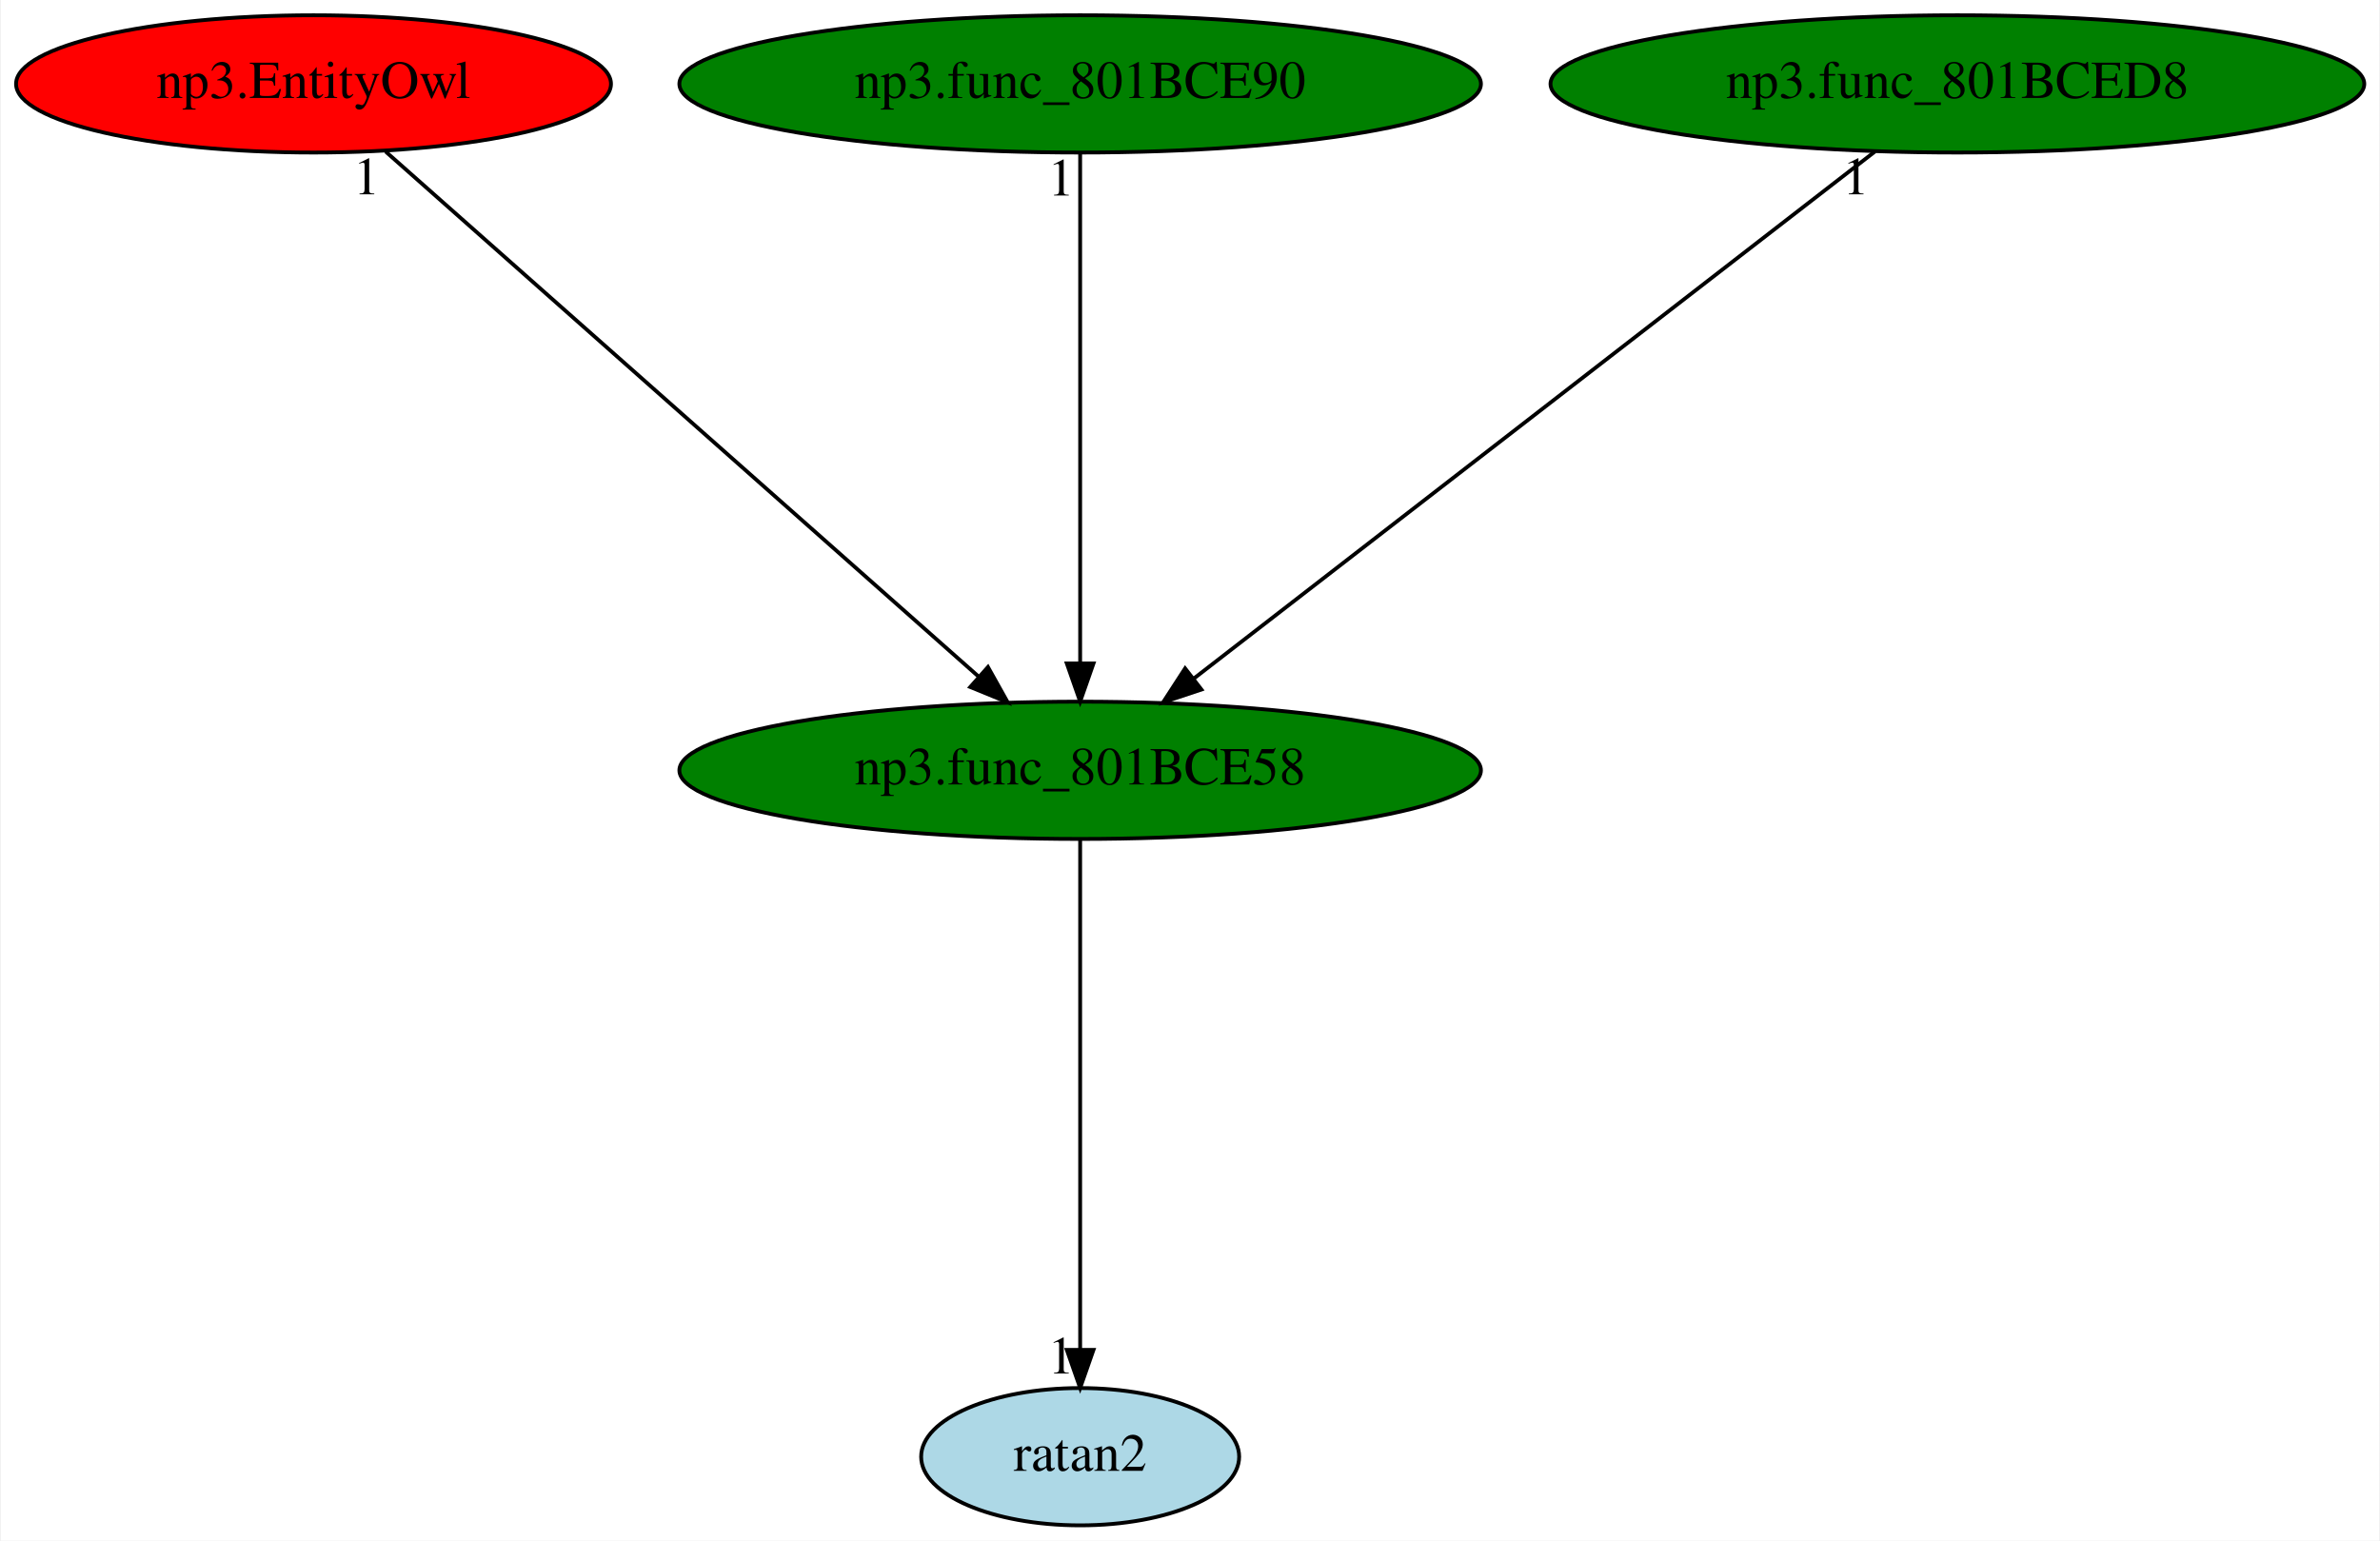
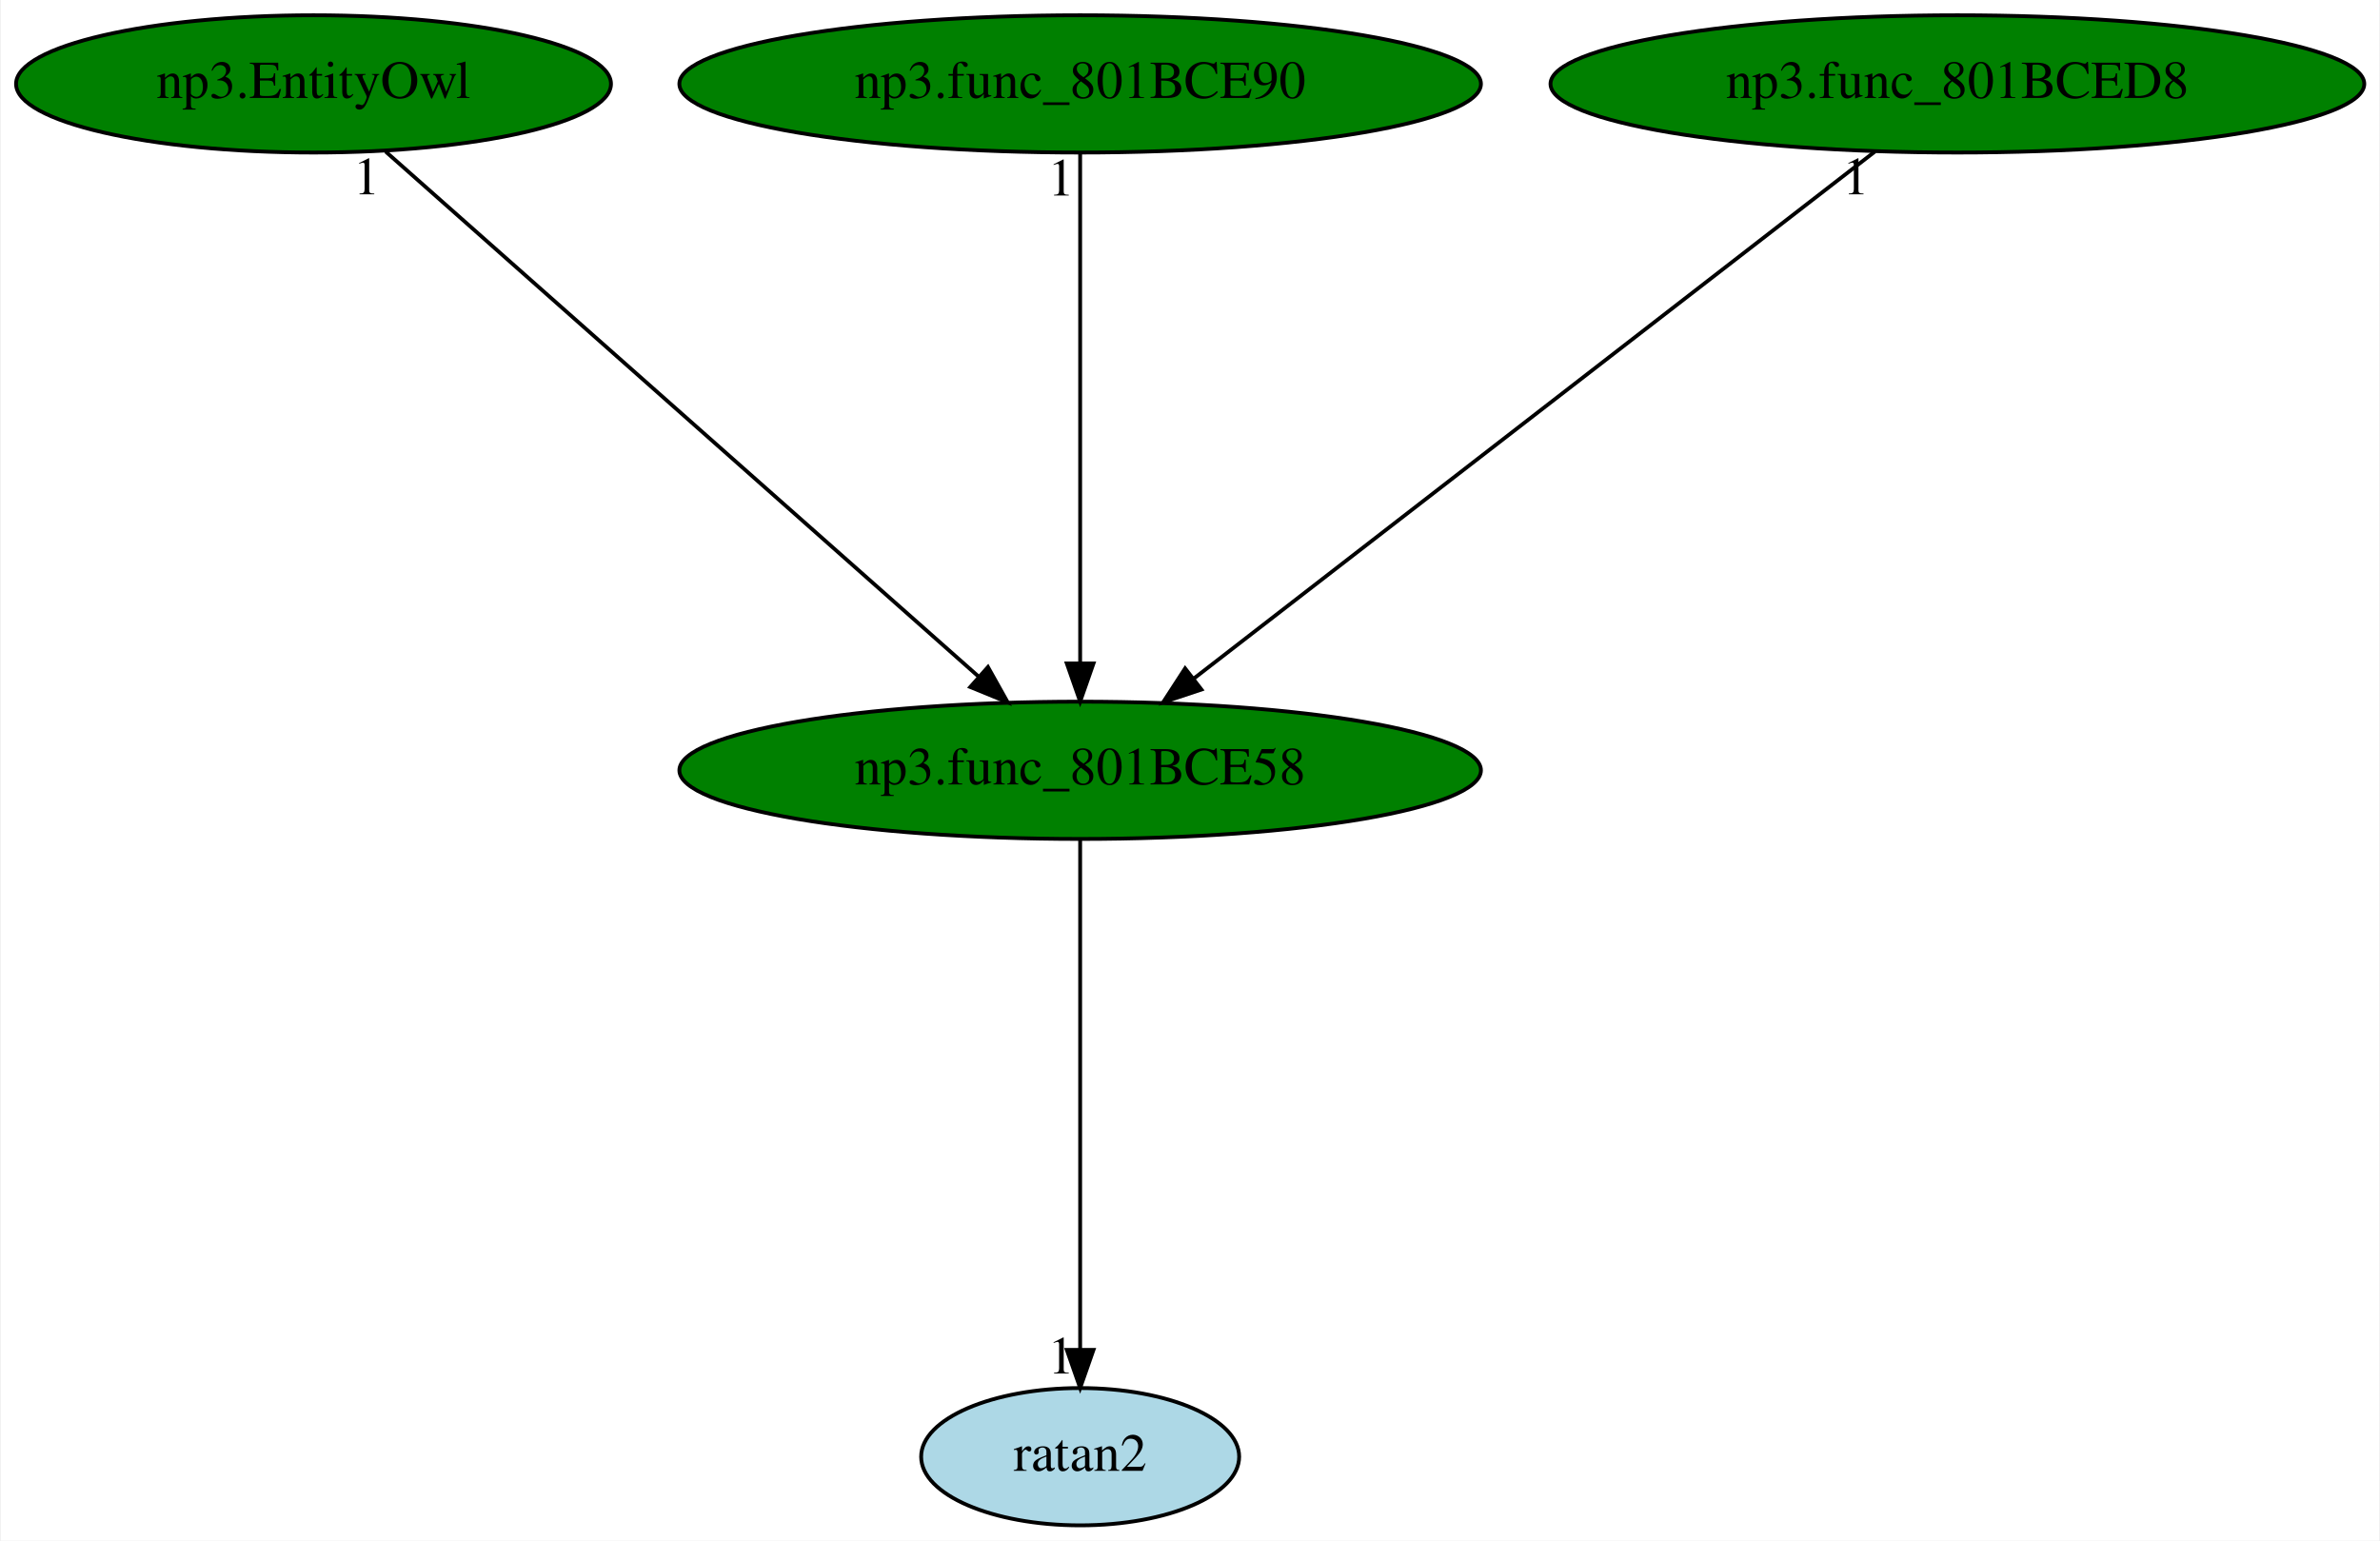
<svg xmlns="http://www.w3.org/2000/svg" xmlns:xlink="http://www.w3.org/1999/xlink" width="624pt" height="404pt" viewBox="0.00 0.00 623.58 404.00">
  <g id="graph0" class="graph" transform="scale(1 1) rotate(0) translate(4 400)">
    <polygon fill="white" stroke="transparent" points="-4,4 -4,-400 619.58,-400 619.58,4 -4,4" />
    <g id="node1" class="node">
      <ellipse fill="green" stroke="black" cx="278.99" cy="-198" rx="105.08" ry="18" />
      <text text-anchor="middle" x="278.99" y="-194.3" font-family="Times,serif" font-size="14.00">np3.func_801BCE58</text>
    </g>
    <g id="node2" class="node">
      <g id="a_node2">
        <a xlink:href="ratan2.svg" xlink:title="ratan2">
          <ellipse fill="lightblue" stroke="black" cx="278.99" cy="-18" rx="41.69" ry="18" />
          <text text-anchor="middle" x="278.99" y="-14.3" font-family="Times,serif" font-size="14.00">ratan2</text>
        </a>
      </g>
    </g>
    <g id="edge1" class="edge">
      <path fill="none" stroke="black" d="M278.99,-179.93C278.99,-148.97 278.99,-83.3 278.99,-46.13" />
      <polygon fill="black" stroke="black" points="282.49,-46.02 278.99,-36.02 275.49,-46.02 282.49,-46.02" />
      <text text-anchor="middle" x="273.99" y="-39.82" font-family="Times,serif" font-size="14.00">1</text>
    </g>
    <g id="node3" class="node">
      <g id="a_node3">
        <a xlink:href="np3.EntityOwl.svg" xlink:title="np3.EntityOwl">
-           <ellipse fill="red" stroke="black" cx="77.99" cy="-378" rx="77.99" ry="18" />
+           <ellipse fill="green" stroke="black" cx="77.99" cy="-378" rx="77.99" ry="18" />
          <text text-anchor="middle" x="77.99" y="-374.3" font-family="Times,serif" font-size="14.00">np3.EntityOwl</text>
        </a>
      </g>
    </g>
    <g id="edge2" class="edge">
      <path fill="none" stroke="black" d="M96.9,-360.25C132.82,-328.45 210.99,-259.22 252.25,-222.68" />
      <polygon fill="black" stroke="black" points="254.82,-225.08 259.99,-215.83 250.18,-219.84 254.82,-225.08" />
      <text text-anchor="middle" x="91.9" y="-349.05" font-family="Times,serif" font-size="14.00">1</text>
    </g>
    <g id="node4" class="node">
      <g id="a_node4">
        <a xlink:href="np3.func_801BCE90.svg" xlink:title="np3.func_801BCE90">
          <ellipse fill="green" stroke="black" cx="278.99" cy="-378" rx="105.08" ry="18" />
          <text text-anchor="middle" x="278.99" y="-374.3" font-family="Times,serif" font-size="14.00">np3.func_801BCE90</text>
        </a>
      </g>
    </g>
    <g id="edge3" class="edge">
      <path fill="none" stroke="black" d="M278.99,-359.93C278.99,-328.97 278.99,-263.3 278.99,-226.13" />
      <polygon fill="black" stroke="black" points="282.49,-226.02 278.99,-216.02 275.49,-226.02 282.49,-226.02" />
      <text text-anchor="middle" x="273.99" y="-348.73" font-family="Times,serif" font-size="14.00">1</text>
    </g>
    <g id="node5" class="node">
      <g id="a_node5">
        <a xlink:href="np3.func_801BCED8.svg" xlink:title="np3.func_801BCED8">
          <ellipse fill="green" stroke="black" cx="508.99" cy="-378" rx="106.68" ry="18" />
          <text text-anchor="middle" x="508.99" y="-374.3" font-family="Times,serif" font-size="14.00">np3.func_801BCED8</text>
        </a>
      </g>
    </g>
    <g id="edge4" class="edge">
      <path fill="none" stroke="black" d="M487.36,-360.25C446,-328.25 355.69,-258.36 308.71,-222" />
      <polygon fill="black" stroke="black" points="310.79,-219.18 300.74,-215.83 306.51,-224.72 310.79,-219.18" />
      <text text-anchor="middle" x="482.36" y="-349.05" font-family="Times,serif" font-size="14.00">1</text>
    </g>
  </g>
</svg>
